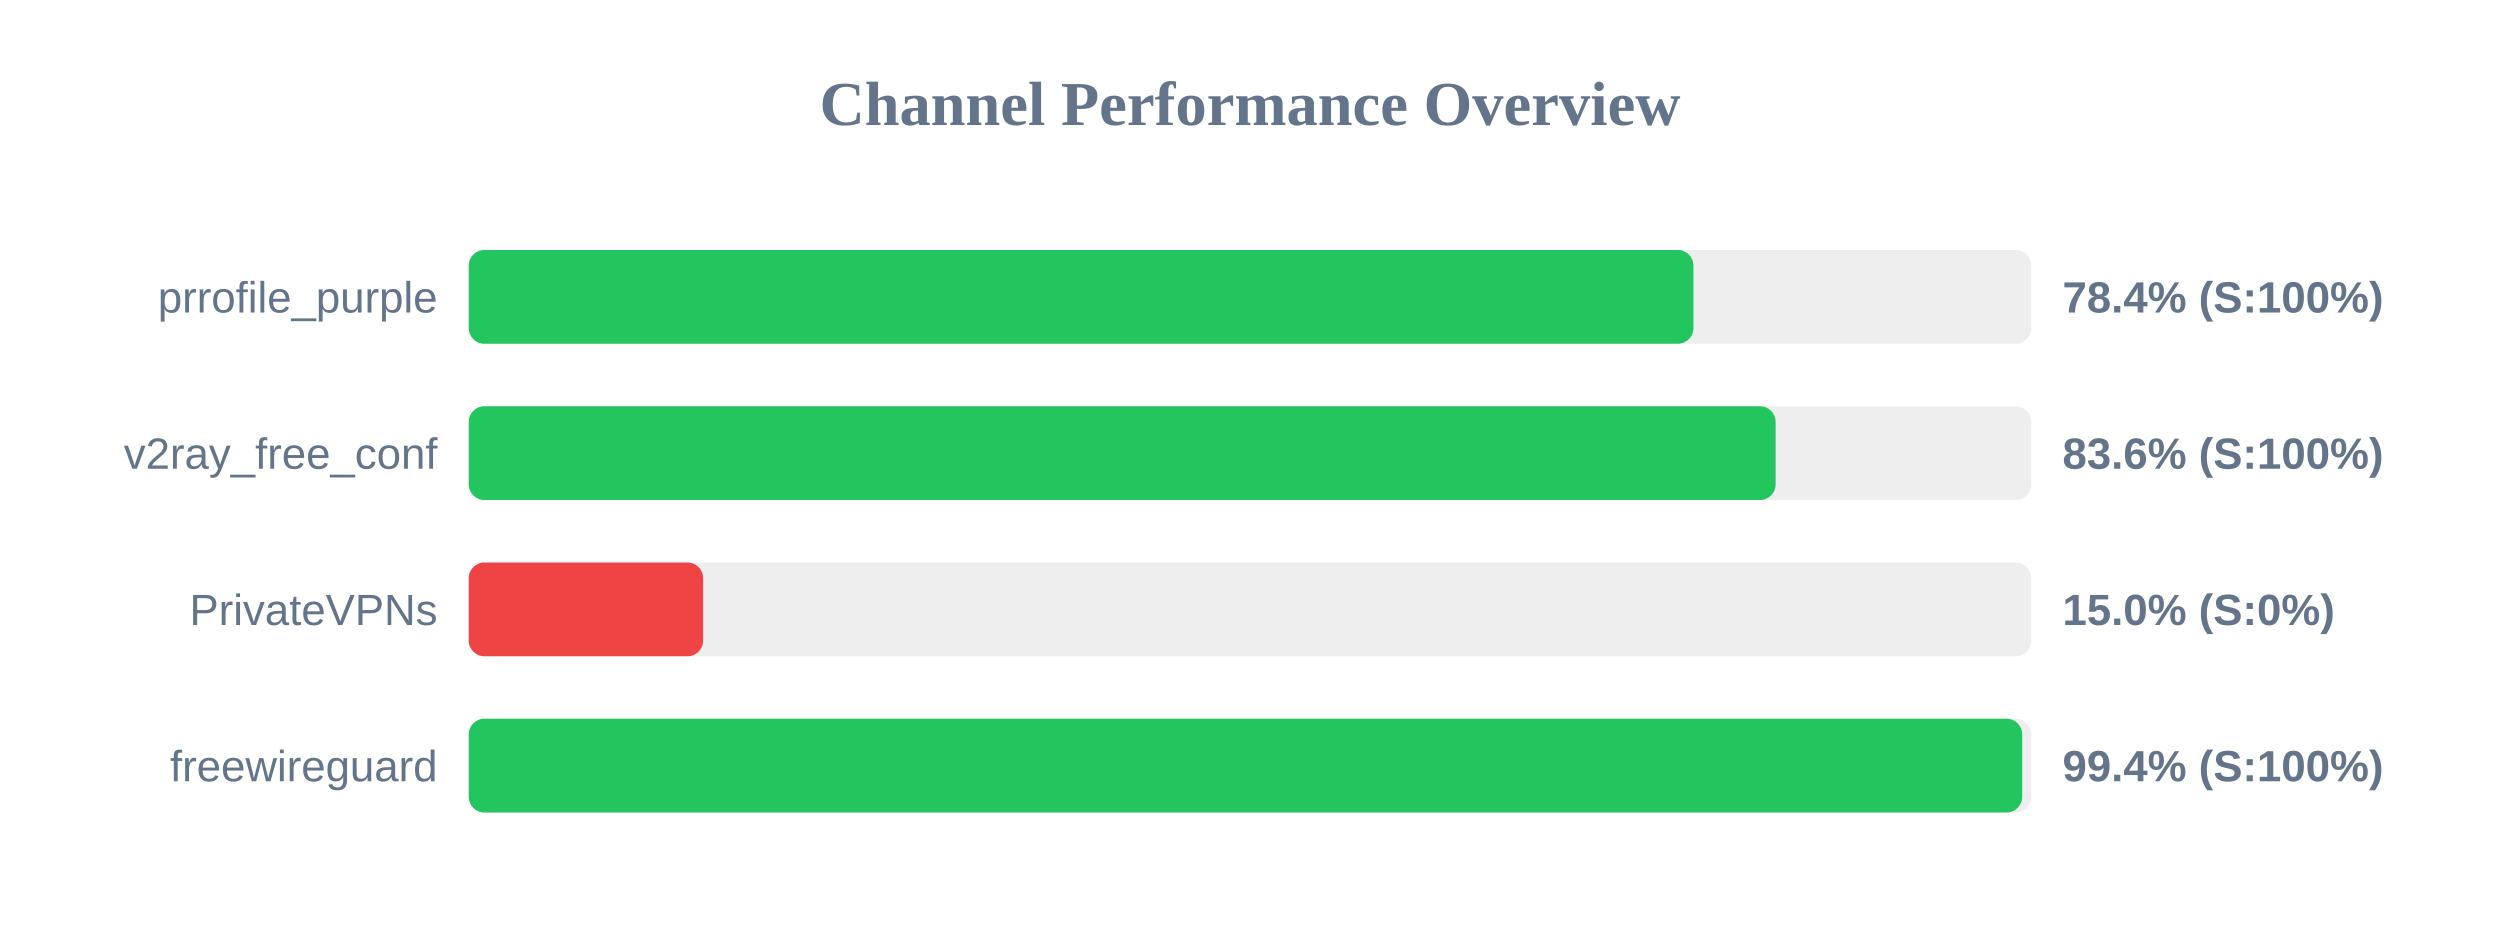
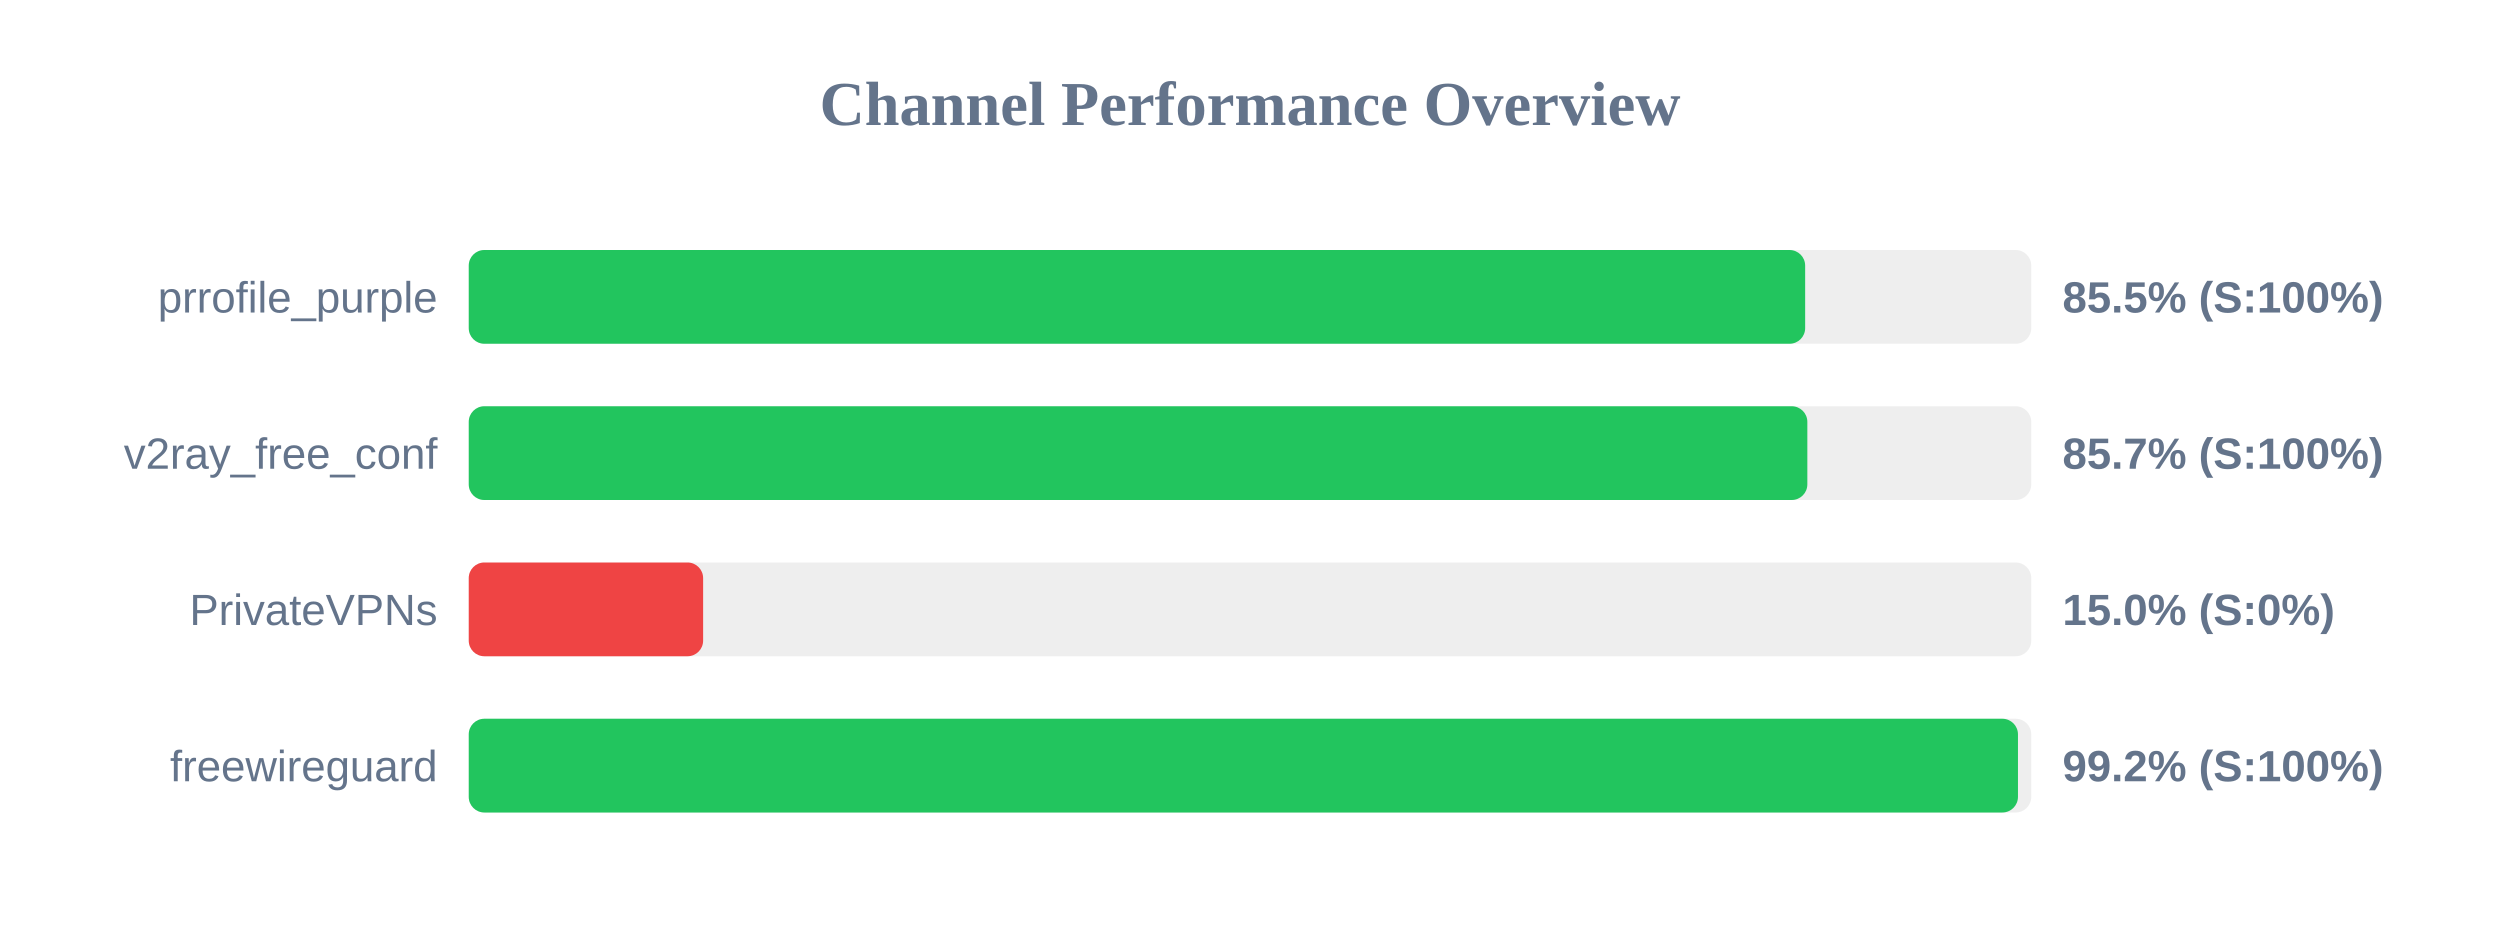
<svg xmlns="http://www.w3.org/2000/svg" width="800" height="300" version="1.1">
  <style>
        .row { font: 14px Arial; fill: #64748b; }
        .score { font: bold 14px Arial; fill: #64748b; }
    </style>
  <text x="400" y="40" text-anchor="middle" font-size="20px" font-weight="bold" fill="#64748b">Channel Performance Overview</text>
  <rect x="150" y="80" width="500" height="30" fill="#eee" rx="5" />
-   <rect x="150" y="80" width="391.9" height="30" fill="#22c55e" rx="5" />
+   <rect x="150" y="80" width="427.65" height="30" fill="#22c55e" rx="5" />
  <text x="140" y="100" text-anchor="end" class="row">prrofile_purple</text>
-   <text x="660" y="100" text-anchor="start" class="score">78.4% (S:100%)</text>
+   <text x="660" y="100" text-anchor="start" class="score">85.5% (S:100%)</text>
  <rect x="150" y="130" width="500" height="30" fill="#eee" rx="5" />
-   <rect x="150" y="130" width="418.2" height="30" fill="#22c55e" rx="5" />
+   <rect x="150" y="130" width="428.35" height="30" fill="#22c55e" rx="5" />
  <text x="140" y="150" text-anchor="end" class="row">v2ray_free_conf</text>
-   <text x="660" y="150" text-anchor="start" class="score">83.6% (S:100%)</text>
+   <text x="660" y="150" text-anchor="start" class="score">85.7% (S:100%)</text>
  <rect x="150" y="180" width="500" height="30" fill="#eee" rx="5" />
  <rect x="150" y="180" width="75.0" height="30" fill="#ef4444" rx="5" />
  <text x="140" y="200" text-anchor="end" class="row">PrivateVPNs</text>
  <text x="660" y="200" text-anchor="start" class="score">15.0% (S:0%)</text>
  <rect x="150" y="230" width="500" height="30" fill="#eee" rx="5" />
-   <rect x="150" y="230" width="497.1" height="30" fill="#22c55e" rx="5" />
+   <rect x="150" y="230" width="495.75" height="30" fill="#22c55e" rx="5" />
  <text x="140" y="250" text-anchor="end" class="row">freewireguard</text>
-   <text x="660" y="250" text-anchor="start" class="score">99.4% (S:100%)</text>
+   <text x="660" y="250" text-anchor="start" class="score">99.2% (S:100%)</text>
</svg>
